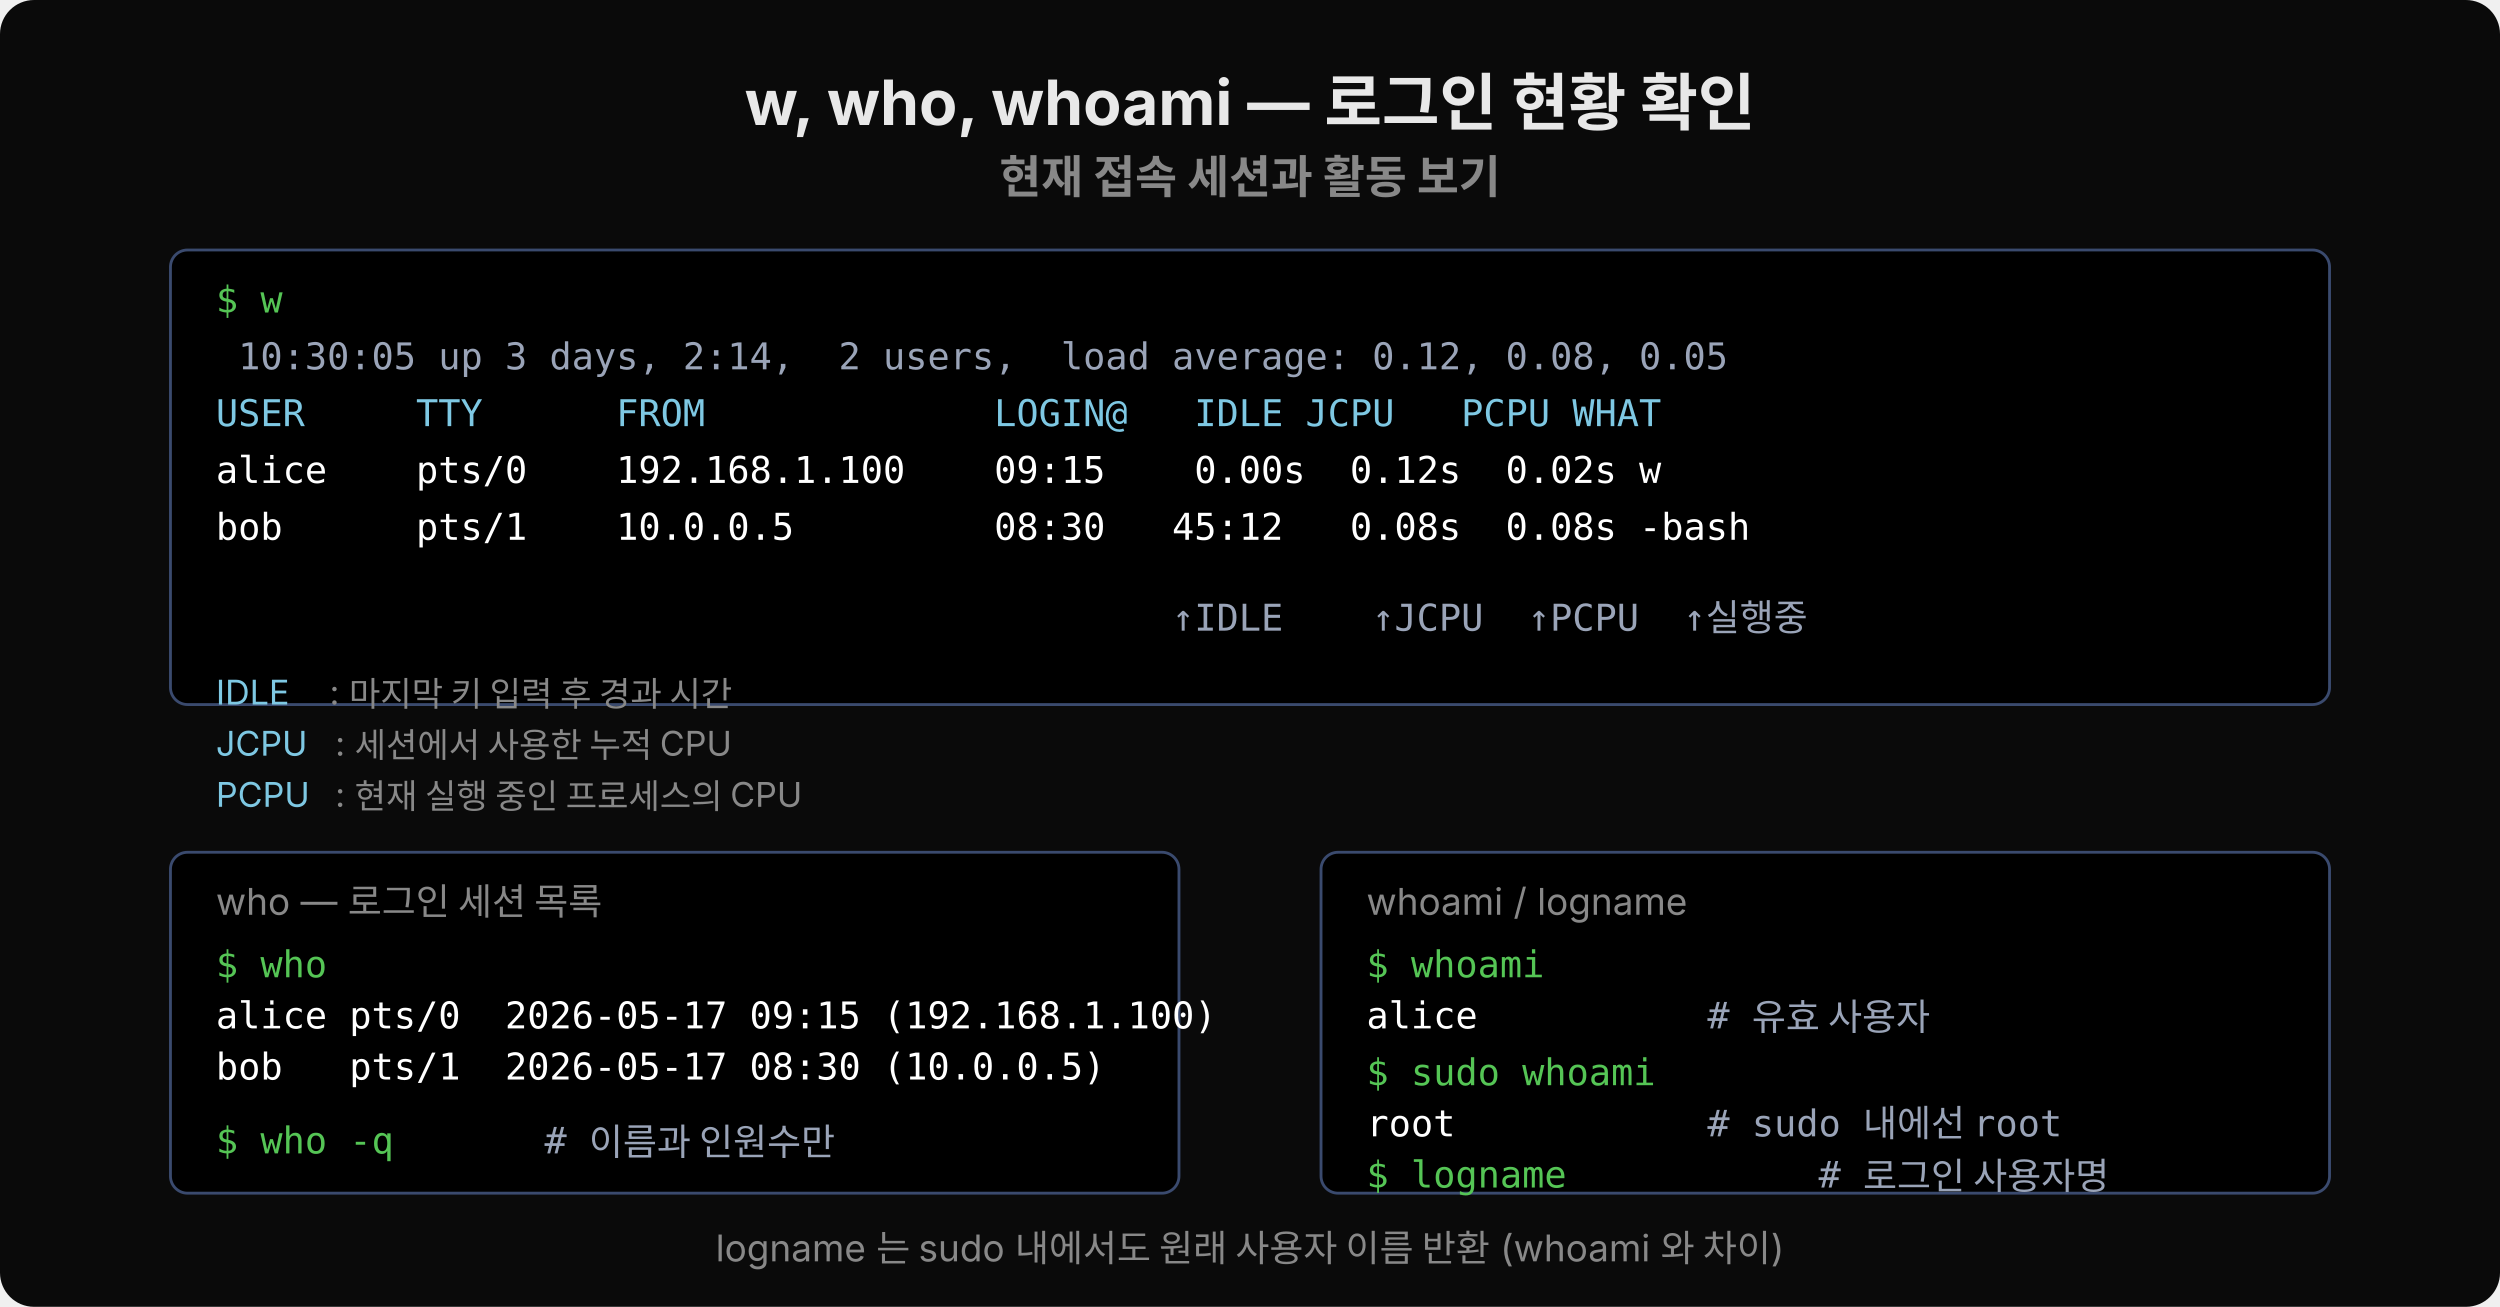
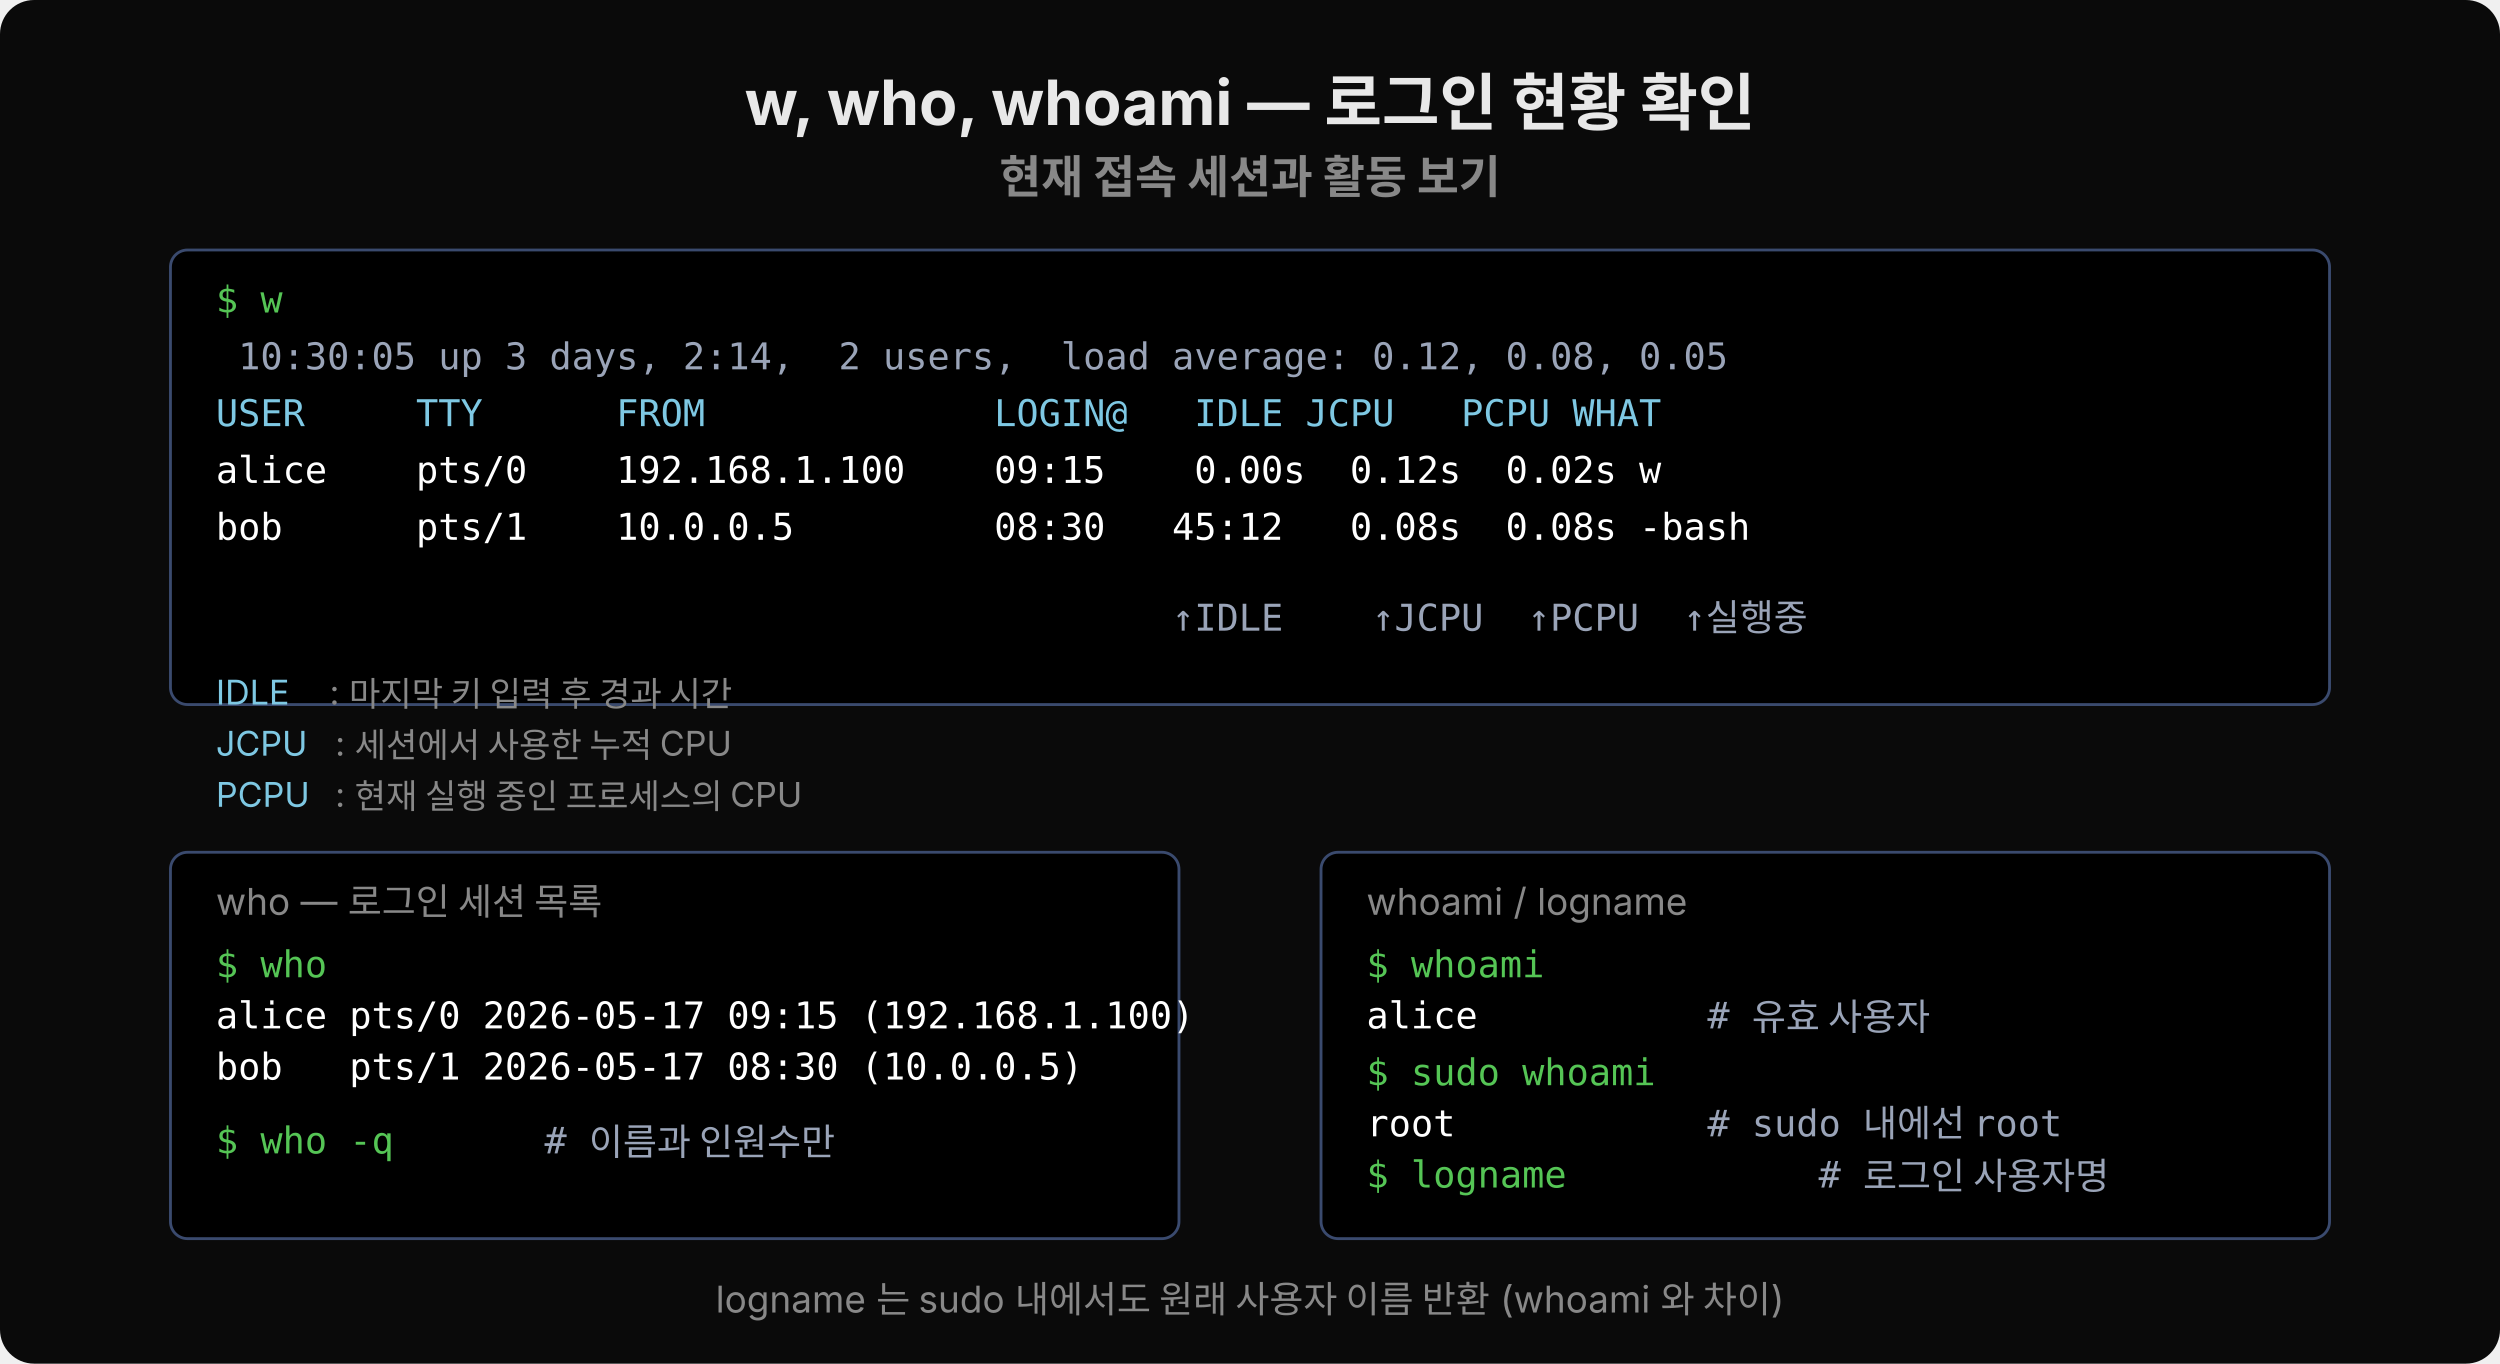
- <svg xmlns="http://www.w3.org/2000/svg" viewBox="0 0 880 460" width="880" height="460">
-   <rect width="880" height="460" fill="#0a0a0a" rx="12" />
+ <svg xmlns="http://www.w3.org/2000/svg" viewBox="0 0 880 480" width="880" height="480">
+   <rect width="880" height="480" fill="#0a0a0a" rx="12" />
  <text x="440" y="44" font-family="'Wanted Sans Variable','Wanted Sans',-apple-system,sans-serif" font-size="22" font-weight="700" fill="#e8e8e8" text-anchor="middle">w, who, whoami — 로그인 현황 확인</text>
  <text x="440" y="68" font-family="'Wanted Sans Variable','Wanted Sans',-apple-system,sans-serif" font-size="16" font-weight="600" fill="#888" text-anchor="middle">현재 접속 세션과 활동 보기</text>
  <rect x="60" y="88" width="760" height="160" fill="#000000" rx="6" stroke="#3a4a6e" stroke-width="1" />
  <text x="76" y="110" xml:space="preserve" font-family="'JetBrains Mono','Menlo','Consolas',monospace" font-size="13" fill="#55c555">$ w</text>
  <text x="76" y="130" xml:space="preserve" font-family="'JetBrains Mono','Menlo','Consolas',monospace" font-size="13" fill="#9aa4b8"> 10:30:05 up 3 days, 2:14,  2 users,  load average: 0.12, 0.08, 0.05</text>
  <text x="76" y="150" xml:space="preserve" font-family="'JetBrains Mono','Menlo','Consolas',monospace" font-size="13" fill="#7ec8e3">USER     TTY      FROM             LOGIN@   IDLE JCPU   PCPU WHAT</text>
  <text x="76" y="170" xml:space="preserve" font-family="'JetBrains Mono','Menlo','Consolas',monospace" font-size="13" fill="#ffffff">alice    pts/0    192.168.1.100    09:15    0.00s  0.12s  0.02s w</text>
  <text x="76" y="190" xml:space="preserve" font-family="'JetBrains Mono','Menlo','Consolas',monospace" font-size="13" fill="#ffffff">bob      pts/1    10.0.0.5         08:30   45:12   0.08s  0.08s -bash</text>
  <text x="76" y="222" xml:space="preserve" font-family="'JetBrains Mono','Menlo','Consolas',monospace" font-size="13" fill="#9aa4b8">                                           ↑IDLE    ↑JCPU  ↑PCPU  ↑실행중</text>
  <text x="76" y="248" font-family="'Wanted Sans Variable','Wanted Sans',-apple-system,sans-serif" font-size="12" fill="#7ec8e3">IDLE</text>
  <text x="116" y="248" font-family="'Wanted Sans Variable','Wanted Sans',-apple-system,sans-serif" font-size="12" fill="#888">: 마지막 키 입력 후 경과 시간</text>
  <text x="76" y="266" font-family="'Wanted Sans Variable','Wanted Sans',-apple-system,sans-serif" font-size="12" fill="#7ec8e3">JCPU</text>
  <text x="118" y="266" font-family="'Wanted Sans Variable','Wanted Sans',-apple-system,sans-serif" font-size="12" fill="#888">: 세션에서 사용한 누적 CPU</text>
  <text x="76" y="284" font-family="'Wanted Sans Variable','Wanted Sans',-apple-system,sans-serif" font-size="12" fill="#7ec8e3">PCPU</text>
  <text x="118" y="284" font-family="'Wanted Sans Variable','Wanted Sans',-apple-system,sans-serif" font-size="12" fill="#888">: 현재 실행 중인 프로세스의 CPU</text>
-   <rect x="60" y="300" width="355" height="120" fill="#000000" rx="6" stroke="#3a4a6e" stroke-width="1" />
+   <rect x="60" y="300" width="355" height="136" fill="#000000" rx="6" stroke="#3a4a6e" stroke-width="1" />
  <text x="76" y="322" font-family="'Wanted Sans Variable','Wanted Sans',-apple-system,sans-serif" font-size="13" fill="#888">who — 로그인 세션 목록</text>
  <text x="76" y="344" xml:space="preserve" font-family="'JetBrains Mono','Menlo','Consolas',monospace" font-size="13" fill="#55c555">$ who</text>
-   <text x="76" y="362" xml:space="preserve" font-family="'JetBrains Mono','Menlo','Consolas',monospace" font-size="13" fill="#ffffff">alice pts/0  2026-05-17 09:15 (192.168.1.100)</text>
-   <text x="76" y="380" xml:space="preserve" font-family="'JetBrains Mono','Menlo','Consolas',monospace" font-size="13" fill="#ffffff">bob   pts/1  2026-05-17 08:30 (10.0.0.5)</text>
+   <text x="76" y="362" xml:space="preserve" font-family="'JetBrains Mono','Menlo','Consolas',monospace" font-size="13" fill="#ffffff">alice pts/0 2026-05-17 09:15 (192.168.1.100)</text>
+   <text x="76" y="380" xml:space="preserve" font-family="'JetBrains Mono','Menlo','Consolas',monospace" font-size="13" fill="#ffffff">bob   pts/1 2026-05-17 08:30 (10.0.0.5)</text>
  <text x="76" y="406" xml:space="preserve" font-family="'JetBrains Mono','Menlo','Consolas',monospace" font-size="13" fill="#55c555">$ who -q</text>
  <text x="176" y="406" xml:space="preserve" font-family="'JetBrains Mono','Menlo','Consolas',monospace" font-size="13" fill="#9aa4b8">  # 이름과 인원수만</text>
-   <rect x="465" y="300" width="355" height="120" fill="#000000" rx="6" stroke="#3a4a6e" stroke-width="1" />
+   <rect x="465" y="300" width="355" height="136" fill="#000000" rx="6" stroke="#3a4a6e" stroke-width="1" />
  <text x="481" y="322" font-family="'Wanted Sans Variable','Wanted Sans',-apple-system,sans-serif" font-size="13" fill="#888">whoami / logname</text>
  <text x="481" y="344" xml:space="preserve" font-family="'JetBrains Mono','Menlo','Consolas',monospace" font-size="13" fill="#55c555">$ whoami</text>
  <text x="481" y="362" xml:space="preserve" font-family="'JetBrains Mono','Menlo','Consolas',monospace" font-size="13" fill="#ffffff">alice             </text>
  <text x="601" y="362" xml:space="preserve" font-family="'JetBrains Mono','Menlo','Consolas',monospace" font-size="13" fill="#9aa4b8"># 유효 사용자</text>
  <text x="481" y="382" xml:space="preserve" font-family="'JetBrains Mono','Menlo','Consolas',monospace" font-size="13" fill="#55c555">$ sudo whoami</text>
  <text x="481" y="400" xml:space="preserve" font-family="'JetBrains Mono','Menlo','Consolas',monospace" font-size="13" fill="#ffffff">root              </text>
  <text x="601" y="400" xml:space="preserve" font-family="'JetBrains Mono','Menlo','Consolas',monospace" font-size="13" fill="#9aa4b8"># sudo 내에선 root</text>
  <text x="481" y="418" xml:space="preserve" font-family="'JetBrains Mono','Menlo','Consolas',monospace" font-size="13" fill="#55c555">$ logname</text>
  <text x="601" y="418" xml:space="preserve" font-family="'JetBrains Mono','Menlo','Consolas',monospace" font-size="13" fill="#9aa4b8">     # 로그인 사용자명</text>
-   <text x="440" y="444" font-family="'Wanted Sans Variable','Wanted Sans',-apple-system,sans-serif" font-size="13" fill="#888" text-anchor="middle">logname 는 sudo 내에서도 원래 사용자 이름 반환 (whoami 와 차이)</text>
+   <text x="440" y="462" font-family="'Wanted Sans Variable','Wanted Sans',-apple-system,sans-serif" font-size="13" fill="#888" text-anchor="middle">logname 는 sudo 내에서도 원래 사용자 이름 반환 (whoami 와 차이)</text>
</svg>
